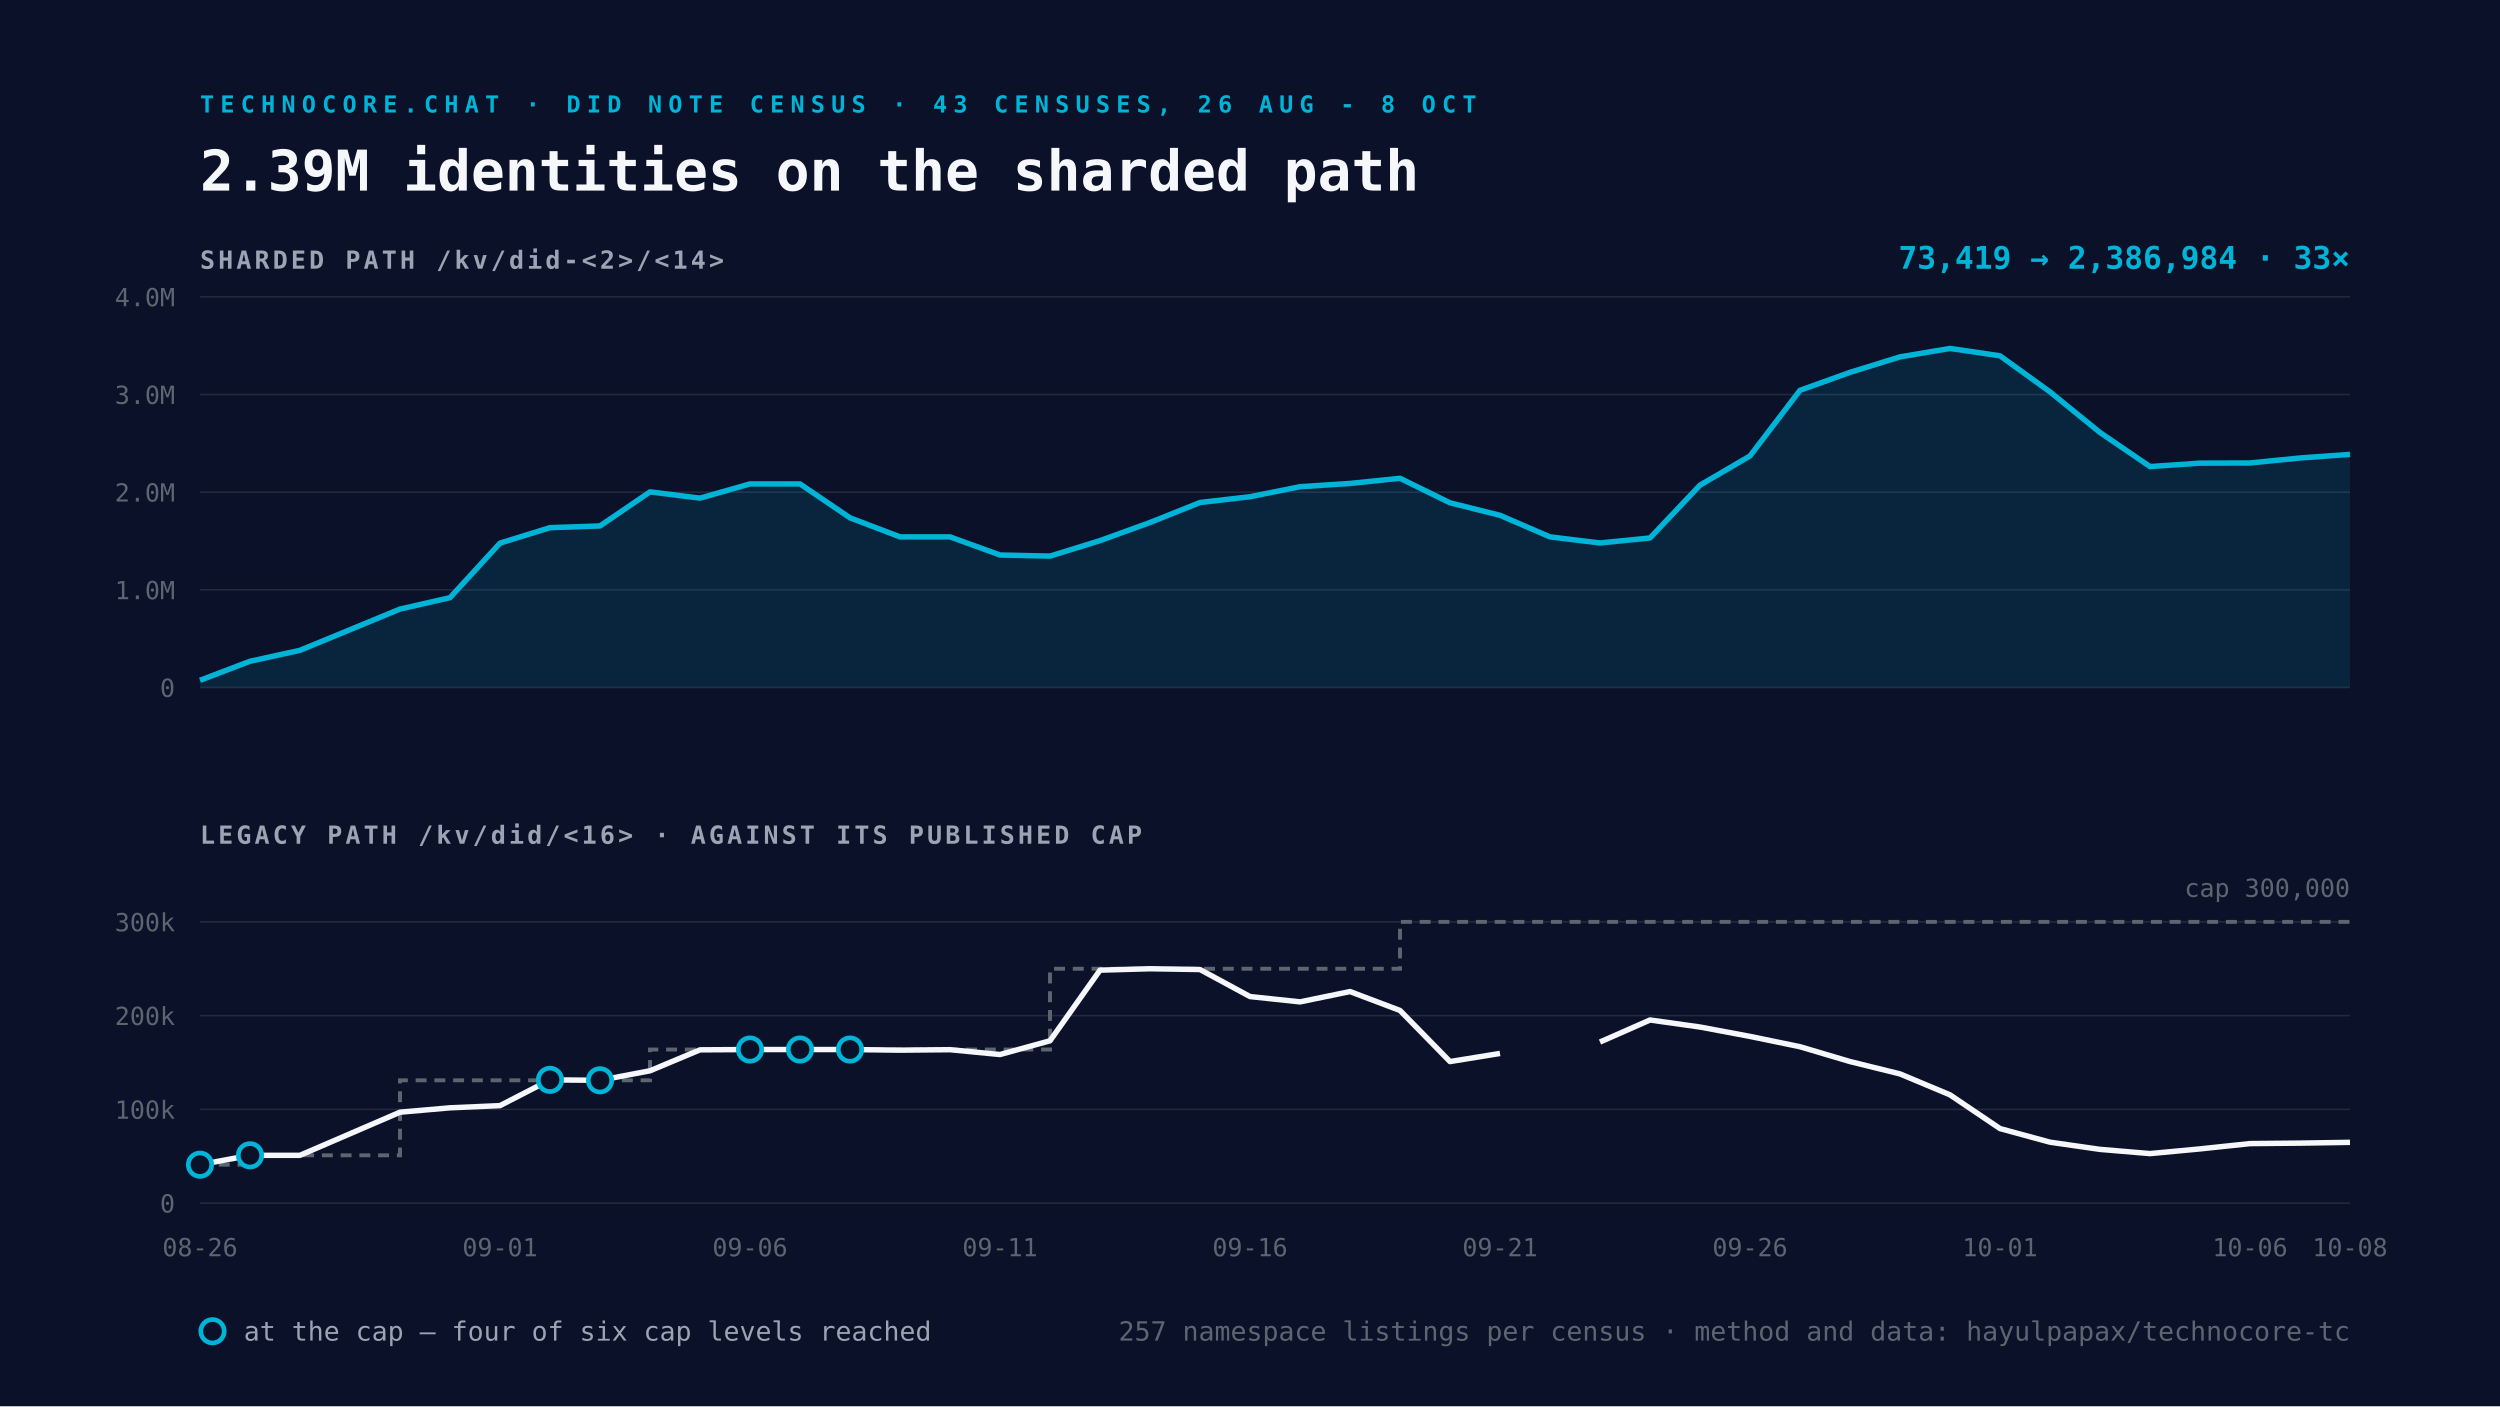
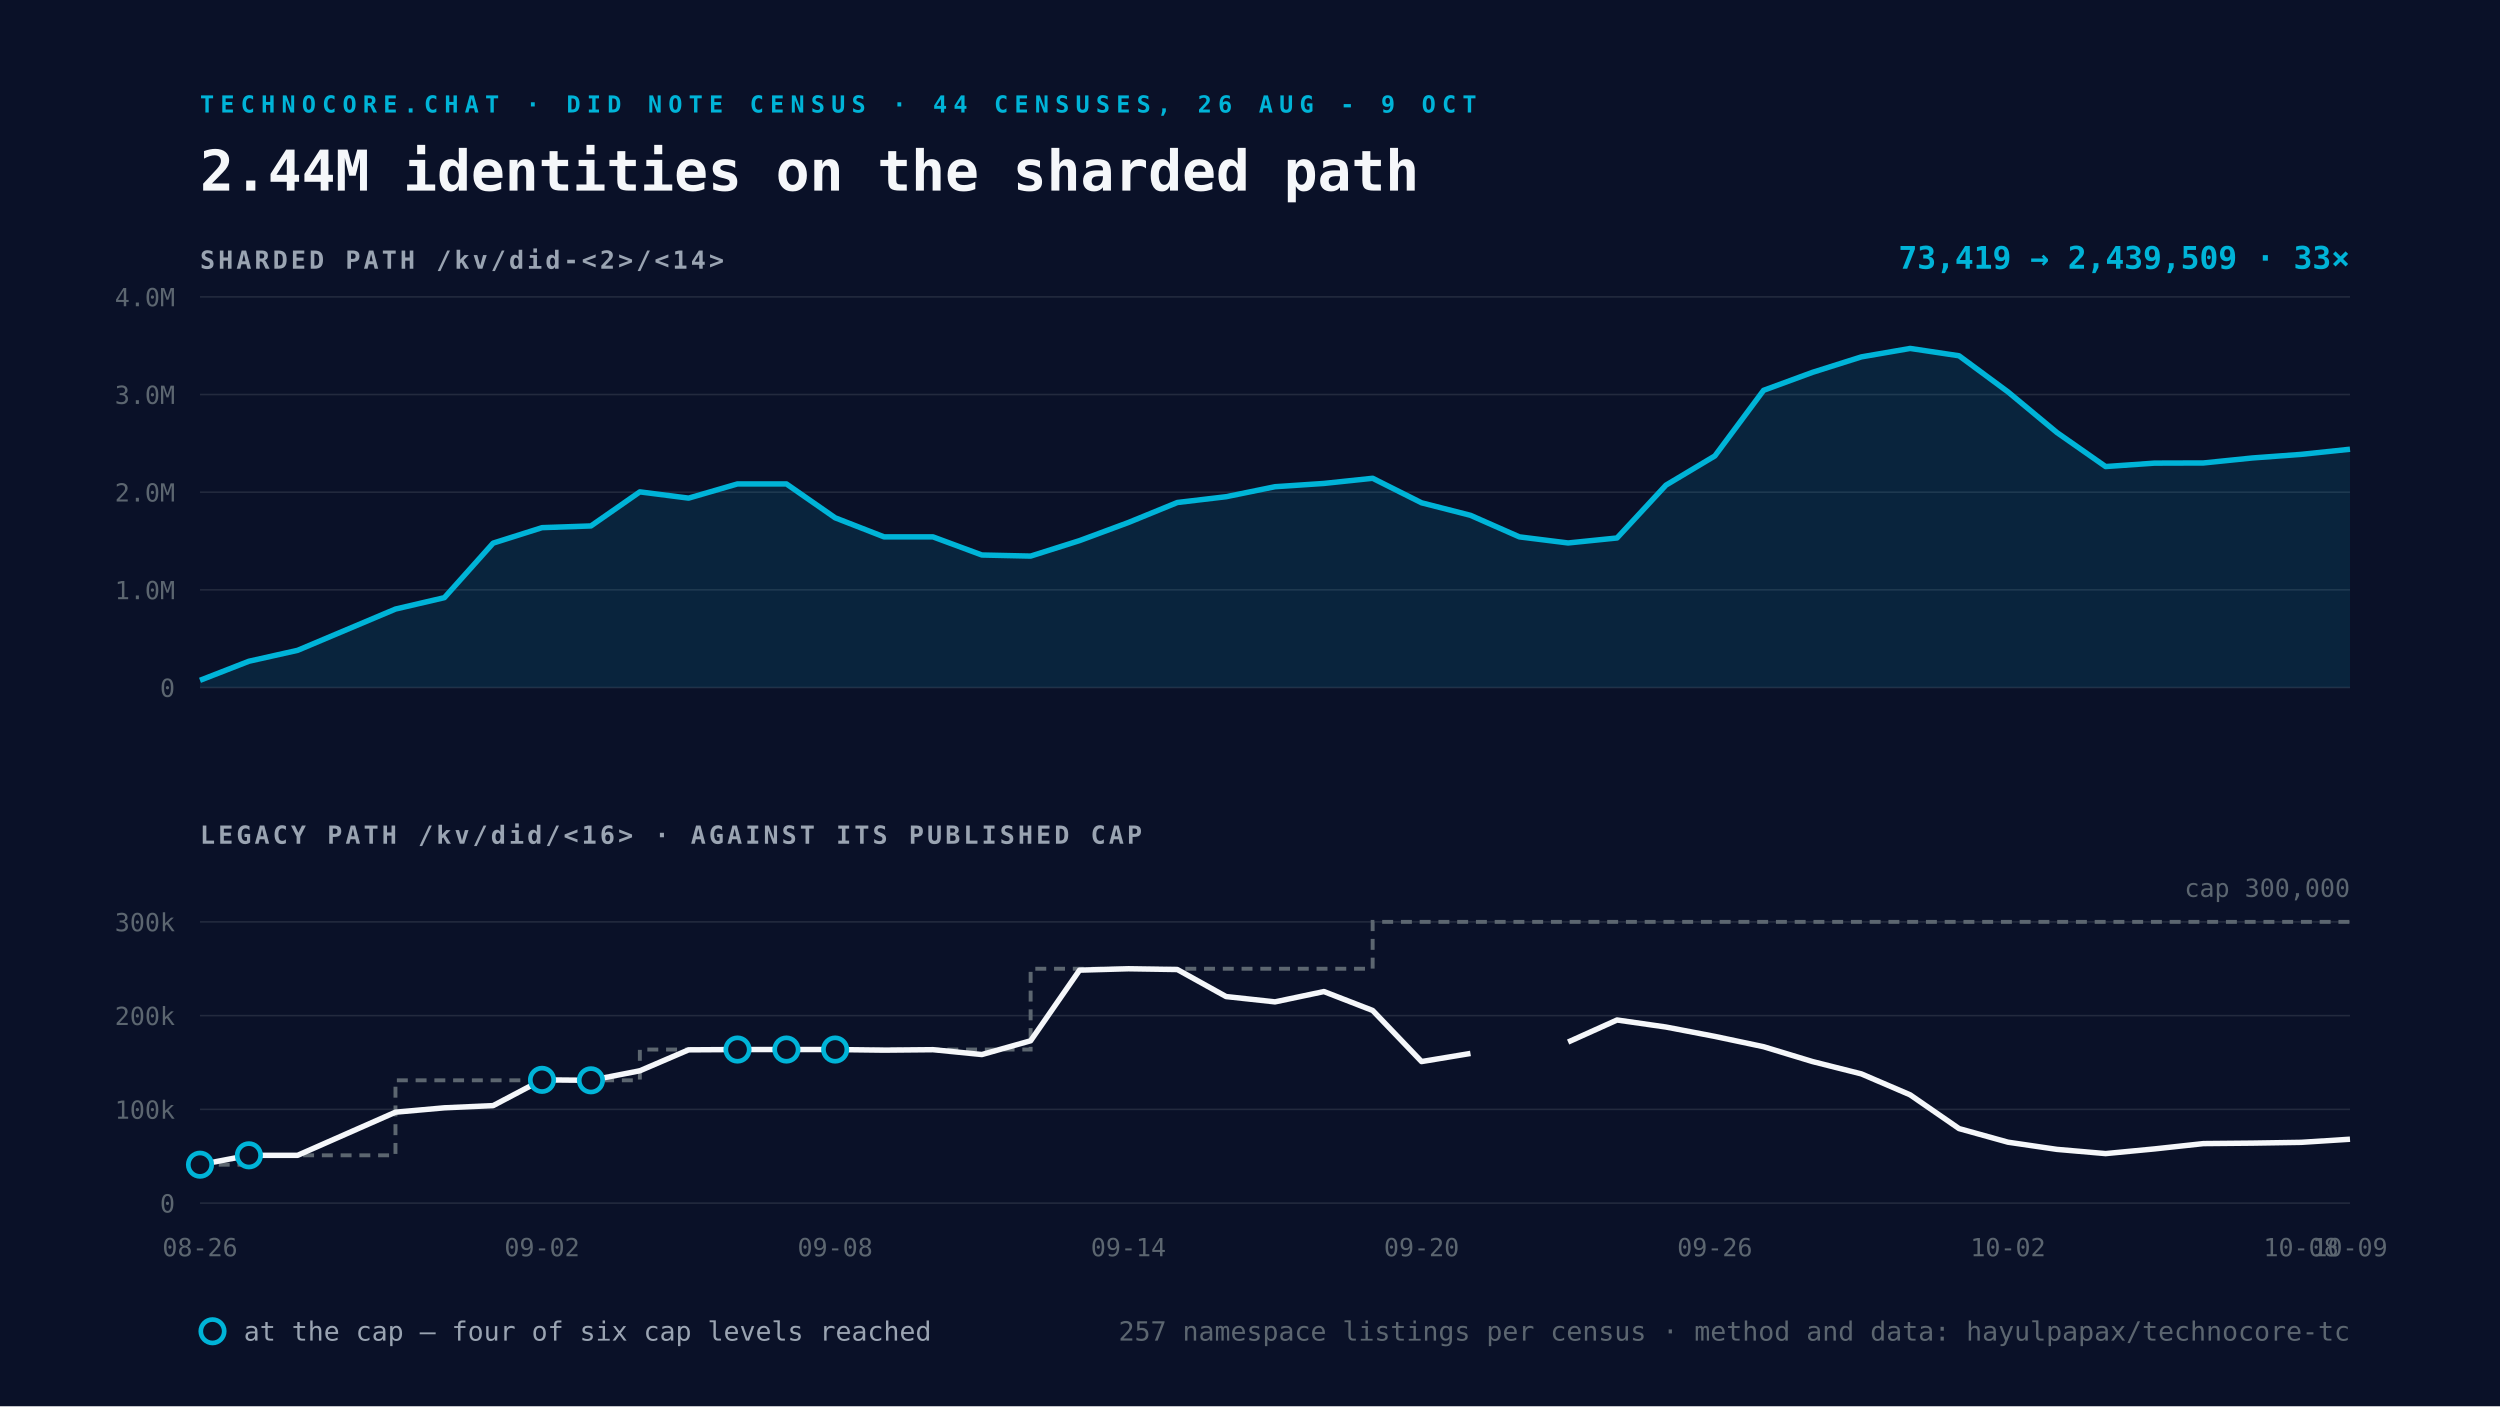
<svg xmlns="http://www.w3.org/2000/svg" viewBox="0 0 1600 900" width="1600" height="900">
  <rect width="1600" height="900" fill="#0A1128" />
-   <text x="128" y="72" font-family="Space Mono, monospace" font-size="15" font-weight="700" letter-spacing="4" fill="#00B4D8">TECHNOCORE.CHAT · DID NOTE CENSUS · 43 CENSUSES, 26 AUG - 8 OCT</text>
-   <text x="128" y="122" font-family="Space Mono, monospace" font-size="36" font-weight="700" fill="#F5F7FA">2.39M identities on the sharded path</text>
+   <text x="128" y="72" font-family="Space Mono, monospace" font-size="15" font-weight="700" letter-spacing="4" fill="#00B4D8">TECHNOCORE.CHAT · DID NOTE CENSUS · 44 CENSUSES, 26 AUG - 9 OCT</text>
+   <text x="128" y="122" font-family="Space Mono, monospace" font-size="36" font-weight="700" fill="#F5F7FA">2.44M identities on the sharded path</text>
  <text x="128" y="172" font-family="Space Mono, monospace" font-size="16" font-weight="700" letter-spacing="2" fill="#9AA4B2">SHARDED PATH  /kv/did-&lt;2&gt;/&lt;14&gt;</text>
  <line x1="128" y1="440.0" x2="1504" y2="440.0" stroke="#232A3E" stroke-width="1" />
  <text x="112" y="446.0" text-anchor="end" font-family="Space Mono, monospace" font-size="16" fill="#5C6670">0</text>
  <line x1="128" y1="377.5" x2="1504" y2="377.5" stroke="#232A3E" stroke-width="1" />
  <text x="112" y="383.5" text-anchor="end" font-family="Space Mono, monospace" font-size="16" fill="#5C6670">1.0M</text>
  <line x1="128" y1="315.0" x2="1504" y2="315.0" stroke="#232A3E" stroke-width="1" />
  <text x="112" y="321.0" text-anchor="end" font-family="Space Mono, monospace" font-size="16" fill="#5C6670">2.0M</text>
  <line x1="128" y1="252.5" x2="1504" y2="252.5" stroke="#232A3E" stroke-width="1" />
  <text x="112" y="258.5" text-anchor="end" font-family="Space Mono, monospace" font-size="16" fill="#5C6670">3.0M</text>
  <line x1="128" y1="190.0" x2="1504" y2="190.0" stroke="#232A3E" stroke-width="1" />
  <text x="112" y="196.0" text-anchor="end" font-family="Space Mono, monospace" font-size="16" fill="#5C6670">4.0M</text>
-   <path d="M128.0 435.4 L160.0 423.2 L192.0 416.2 L256.0 389.8 L288.0 382.5 L320.0 347.6 L352.0 337.7 L384.0 336.6 L416.0 314.8 L448.0 318.8 L480.0 309.7 L512.0 309.7 L544.0 331.4 L576.0 343.6 L608.0 343.6 L640.0 355.2 L672.0 355.9 L704.0 346.0 L736.0 334.4 L768.0 321.6 L800.0 317.9 L832.0 311.5 L864.0 309.4 L896.0 306.1 L928.0 321.8 L960.0 329.8 L992.0 343.6 L1024.0 347.5 L1056.0 344.3 L1088.0 310.5 L1120.0 291.8 L1152.0 249.8 L1184.0 238.3 L1216.0 228.4 L1248.0 223.0 L1280.0 227.7 L1312.0 250.8 L1344.0 276.8 L1376.0 298.6 L1408.0 296.4 L1440.0 296.3 L1472.0 293.1 L1504.0 290.8 L1504.0 440.0 L128.0 440.0 Z" fill="#00B4D8" fill-opacity="0.12" />
-   <path d="M128.0 435.4 L160.0 423.2 L192.0 416.2 L256.0 389.8 L288.0 382.5 L320.0 347.6 L352.0 337.7 L384.0 336.6 L416.0 314.8 L448.0 318.8 L480.0 309.7 L512.0 309.7 L544.0 331.4 L576.0 343.6 L608.0 343.6 L640.0 355.2 L672.0 355.9 L704.0 346.0 L736.0 334.4 L768.0 321.6 L800.0 317.9 L832.0 311.5 L864.0 309.4 L896.0 306.1 L928.0 321.8 L960.0 329.8 L992.0 343.6 L1024.0 347.5 L1056.0 344.3 L1088.0 310.5 L1120.0 291.8 L1152.0 249.8 L1184.0 238.3 L1216.0 228.4 L1248.0 223.0 L1280.0 227.7 L1312.0 250.8 L1344.0 276.8 L1376.0 298.6 L1408.0 296.4 L1440.0 296.3 L1472.0 293.1 L1504.0 290.8" fill="none" stroke="#00B4D8" stroke-width="3.5" stroke-linejoin="round" />
+   <path d="M128.0 435.4 L159.3 423.2 L190.5 416.2 L253.1 389.8 L284.4 382.5 L315.6 347.6 L346.9 337.7 L378.2 336.6 L409.5 314.8 L440.7 318.8 L472.0 309.7 L503.3 309.7 L534.5 331.4 L565.8 343.6 L597.1 343.6 L628.4 355.2 L659.6 355.9 L690.9 346.0 L722.2 334.4 L753.5 321.6 L784.7 317.9 L816.0 311.5 L847.3 309.4 L878.5 306.1 L909.8 321.8 L941.1 329.8 L972.4 343.6 L1003.6 347.5 L1034.9 344.3 L1066.2 310.5 L1097.5 291.8 L1128.7 249.8 L1160.0 238.3 L1191.3 228.4 L1222.5 223.0 L1253.8 227.7 L1285.1 250.8 L1316.4 276.8 L1347.6 298.6 L1378.9 296.4 L1410.2 296.3 L1441.5 293.1 L1472.7 290.8 L1504.0 287.5 L1504.0 440.0 L128.0 440.0 Z" fill="#00B4D8" fill-opacity="0.12" />
+   <path d="M128.0 435.4 L159.3 423.2 L190.5 416.2 L253.1 389.8 L284.4 382.5 L315.6 347.6 L346.9 337.7 L378.2 336.6 L409.5 314.8 L440.7 318.8 L472.0 309.7 L503.3 309.7 L534.5 331.4 L565.8 343.6 L597.1 343.6 L628.4 355.2 L659.6 355.9 L690.9 346.0 L722.2 334.4 L753.5 321.6 L784.7 317.9 L816.0 311.5 L847.3 309.4 L878.5 306.1 L909.8 321.8 L941.1 329.8 L972.4 343.6 L1003.6 347.5 L1034.9 344.3 L1066.2 310.5 L1097.5 291.8 L1128.7 249.8 L1160.0 238.3 L1191.3 228.4 L1222.5 223.0 L1253.8 227.7 L1285.1 250.8 L1316.4 276.8 L1347.6 298.6 L1378.9 296.4 L1410.2 296.3 L1441.5 293.1 L1472.7 290.8 L1504.0 287.5" fill="none" stroke="#00B4D8" stroke-width="3.5" stroke-linejoin="round" />
  <text x="1504" y="172" text-anchor="end" font-family="Space Mono, monospace" font-size="20" font-weight="700" fill="#00B4D8">
-     73,419 → 2,386,984   ·   33×</text>
+     73,419 → 2,439,509   ·   33×</text>
  <text x="128" y="540" font-family="Space Mono, monospace" font-size="16" font-weight="700" letter-spacing="2" fill="#9AA4B2">LEGACY PATH  /kv/did/&lt;16&gt;   ·   AGAINST ITS PUBLISHED CAP</text>
  <line x1="128" y1="770.0" x2="1504" y2="770.0" stroke="#232A3E" stroke-width="1" />
  <text x="112" y="776.0" text-anchor="end" font-family="Space Mono, monospace" font-size="16" fill="#5C6670">0</text>
  <line x1="128" y1="710.0" x2="1504" y2="710.0" stroke="#232A3E" stroke-width="1" />
  <text x="112" y="716.0" text-anchor="end" font-family="Space Mono, monospace" font-size="16" fill="#5C6670">100k</text>
  <line x1="128" y1="650.0" x2="1504" y2="650.0" stroke="#232A3E" stroke-width="1" />
  <text x="112" y="656.0" text-anchor="end" font-family="Space Mono, monospace" font-size="16" fill="#5C6670">200k</text>
  <line x1="128" y1="590.0" x2="1504" y2="590.0" stroke="#232A3E" stroke-width="1" />
  <text x="112" y="596.0" text-anchor="end" font-family="Space Mono, monospace" font-size="16" fill="#5C6670">300k</text>
-   <path d="M128.0 745.4 L160.0 745.4 L160.0 739.4 L192.0 739.4 L256.0 739.4 L256.0 691.4 L288.0 691.4 L320.0 691.4 L352.0 691.4 L384.0 691.4 L416.0 691.4 L416.0 671.7 L448.0 671.7 L480.0 671.7 L512.0 671.7 L544.0 671.7 L576.0 671.7 L608.0 671.7 L640.0 671.7 L672.0 671.7 L672.0 620.0 L704.0 620.0 L736.0 620.0 L768.0 620.0 L800.0 620.0 L832.0 620.0 L864.0 620.0 L896.0 620.0 L896.0 590.0 L928.0 590.0 L960.0 590.0 L992.0 590.0 L1024.0 590.0 L1056.0 590.0 L1088.0 590.0 L1120.0 590.0 L1152.0 590.0 L1184.0 590.0 L1216.0 590.0 L1248.0 590.0 L1280.0 590.0 L1312.0 590.0 L1344.0 590.0 L1376.0 590.0 L1408.0 590.0 L1440.0 590.0 L1472.0 590.0 L1504.0 590.0" fill="none" stroke="#5C6670" stroke-width="2.5" stroke-dasharray="7 5" />
-   <path d="M128.0 745.4 L160.0 739.4 L192.0 739.4 L256.0 711.8 L288.0 709.0 L320.0 707.6 L352.0 691.1 L384.0 691.4 L416.0 685.3 L448.0 671.9 L480.0 671.7 L512.0 671.7 L544.0 671.7 L576.0 672.1 L608.0 671.8 L640.0 674.9 L672.0 666.1 L704.0 620.9 L736.0 620.0 L768.0 620.5 L800.0 637.8 L832.0 641.2 L864.0 634.6 L896.0 646.7 L928.0 679.4 L960.0 674.2 M1024.0 666.9 L1056.0 652.8 L1088.0 657.3 L1120.0 663.3 L1152.0 669.9 L1184.0 679.4 L1216.0 687.3 L1248.0 700.7 L1280.0 722.3 L1312.0 731.0 L1344.0 735.6 L1376.0 738.3 L1408.0 735.3 L1440.0 731.9 L1472.0 731.6 L1504.0 731.1" fill="none" stroke="#F5F7FA" stroke-width="3.5" stroke-linejoin="round" />
+   <path d="M128.0 745.4 L159.3 745.4 L159.3 739.4 L190.5 739.4 L253.1 739.4 L253.1 691.4 L284.4 691.4 L315.6 691.4 L346.9 691.4 L378.2 691.4 L409.5 691.4 L409.5 671.7 L440.7 671.7 L472.0 671.7 L503.3 671.7 L534.5 671.7 L565.8 671.7 L597.1 671.7 L628.4 671.7 L659.6 671.7 L659.6 620.0 L690.9 620.0 L722.2 620.0 L753.5 620.0 L784.7 620.0 L816.0 620.0 L847.3 620.0 L878.5 620.0 L878.5 590.0 L909.8 590.0 L941.1 590.0 L972.4 590.0 L1003.6 590.0 L1034.9 590.0 L1066.2 590.0 L1097.5 590.0 L1128.7 590.0 L1160.0 590.0 L1191.3 590.0 L1222.5 590.0 L1253.8 590.0 L1285.1 590.0 L1316.4 590.0 L1347.6 590.0 L1378.9 590.0 L1410.2 590.0 L1441.5 590.0 L1472.7 590.0 L1504.0 590.0" fill="none" stroke="#5C6670" stroke-width="2.5" stroke-dasharray="7 5" />
+   <path d="M128.0 745.4 L159.3 739.4 L190.5 739.4 L253.1 711.8 L284.4 709.0 L315.6 707.6 L346.9 691.1 L378.2 691.4 L409.5 685.3 L440.7 671.9 L472.0 671.7 L503.3 671.7 L534.5 671.7 L565.8 672.1 L597.1 671.8 L628.4 674.9 L659.6 666.1 L690.9 620.9 L722.2 620.0 L753.5 620.5 L784.7 637.8 L816.0 641.2 L847.3 634.6 L878.5 646.7 L909.8 679.4 L941.1 674.2 M1003.6 666.9 L1034.9 652.8 L1066.2 657.3 L1097.5 663.3 L1128.7 669.9 L1160.0 679.4 L1191.3 687.3 L1222.5 700.7 L1253.8 722.3 L1285.1 731.0 L1316.4 735.6 L1347.6 738.3 L1378.9 735.3 L1410.2 731.9 L1441.5 731.6 L1472.7 731.1 L1504.0 729.1" fill="none" stroke="#F5F7FA" stroke-width="3.5" stroke-linejoin="round" />
  <circle cx="128.0" cy="745.4" r="7.5" fill="#0A1128" stroke="#00B4D8" stroke-width="3" />
-   <circle cx="160.0" cy="739.4" r="7.5" fill="#0A1128" stroke="#00B4D8" stroke-width="3" />
-   <circle cx="352.0" cy="691.1" r="7.5" fill="#0A1128" stroke="#00B4D8" stroke-width="3" />
-   <circle cx="384.0" cy="691.4" r="7.5" fill="#0A1128" stroke="#00B4D8" stroke-width="3" />
-   <circle cx="480.0" cy="671.7" r="7.5" fill="#0A1128" stroke="#00B4D8" stroke-width="3" />
-   <circle cx="512.0" cy="671.7" r="7.5" fill="#0A1128" stroke="#00B4D8" stroke-width="3" />
-   <circle cx="544.0" cy="671.7" r="7.5" fill="#0A1128" stroke="#00B4D8" stroke-width="3" />
+   <circle cx="159.3" cy="739.4" r="7.5" fill="#0A1128" stroke="#00B4D8" stroke-width="3" />
+   <circle cx="346.9" cy="691.1" r="7.5" fill="#0A1128" stroke="#00B4D8" stroke-width="3" />
+   <circle cx="378.2" cy="691.4" r="7.5" fill="#0A1128" stroke="#00B4D8" stroke-width="3" />
+   <circle cx="472.0" cy="671.7" r="7.5" fill="#0A1128" stroke="#00B4D8" stroke-width="3" />
+   <circle cx="503.3" cy="671.7" r="7.5" fill="#0A1128" stroke="#00B4D8" stroke-width="3" />
+   <circle cx="534.5" cy="671.7" r="7.5" fill="#0A1128" stroke="#00B4D8" stroke-width="3" />
  <text x="128.0" y="804" text-anchor="middle" font-family="Space Mono, monospace" font-size="16" fill="#5C6670">08-26</text>
-   <text x="320.0" y="804" text-anchor="middle" font-family="Space Mono, monospace" font-size="16" fill="#5C6670">09-01</text>
-   <text x="480.0" y="804" text-anchor="middle" font-family="Space Mono, monospace" font-size="16" fill="#5C6670">09-06</text>
-   <text x="640.0" y="804" text-anchor="middle" font-family="Space Mono, monospace" font-size="16" fill="#5C6670">09-11</text>
-   <text x="800.0" y="804" text-anchor="middle" font-family="Space Mono, monospace" font-size="16" fill="#5C6670">09-16</text>
-   <text x="960.0" y="804" text-anchor="middle" font-family="Space Mono, monospace" font-size="16" fill="#5C6670">09-21</text>
-   <text x="1120.0" y="804" text-anchor="middle" font-family="Space Mono, monospace" font-size="16" fill="#5C6670">09-26</text>
-   <text x="1280.0" y="804" text-anchor="middle" font-family="Space Mono, monospace" font-size="16" fill="#5C6670">10-01</text>
-   <text x="1440.0" y="804" text-anchor="middle" font-family="Space Mono, monospace" font-size="16" fill="#5C6670">10-06</text>
-   <text x="1504.0" y="804" text-anchor="middle" font-family="Space Mono, monospace" font-size="16" fill="#5C6670">10-08</text>
+   <text x="346.9" y="804" text-anchor="middle" font-family="Space Mono, monospace" font-size="16" fill="#5C6670">09-02</text>
+   <text x="534.5" y="804" text-anchor="middle" font-family="Space Mono, monospace" font-size="16" fill="#5C6670">09-08</text>
+   <text x="722.2" y="804" text-anchor="middle" font-family="Space Mono, monospace" font-size="16" fill="#5C6670">09-14</text>
+   <text x="909.8" y="804" text-anchor="middle" font-family="Space Mono, monospace" font-size="16" fill="#5C6670">09-20</text>
+   <text x="1097.5" y="804" text-anchor="middle" font-family="Space Mono, monospace" font-size="16" fill="#5C6670">09-26</text>
+   <text x="1285.1" y="804" text-anchor="middle" font-family="Space Mono, monospace" font-size="16" fill="#5C6670">10-02</text>
+   <text x="1472.7" y="804" text-anchor="middle" font-family="Space Mono, monospace" font-size="16" fill="#5C6670">10-08</text>
+   <text x="1504.0" y="804" text-anchor="middle" font-family="Space Mono, monospace" font-size="16" fill="#5C6670">10-09</text>
  <text x="1504" y="574.0" text-anchor="end" font-family="Space Mono, monospace" font-size="16" fill="#5C6670">cap 300,000</text>
  <g font-family="Space Mono, monospace" font-size="17">
    <circle cx="136" cy="852" r="7.5" fill="#0A1128" stroke="#00B4D8" stroke-width="3" />
    <text x="156" y="858" fill="#9AA4B2">at the cap — four of six cap levels reached</text>
    <text x="1504" y="858" text-anchor="end" fill="#5C6670">
      257 namespace listings per census · method and data: hayulpapax/technocore-tc</text>
  </g>
</svg>
